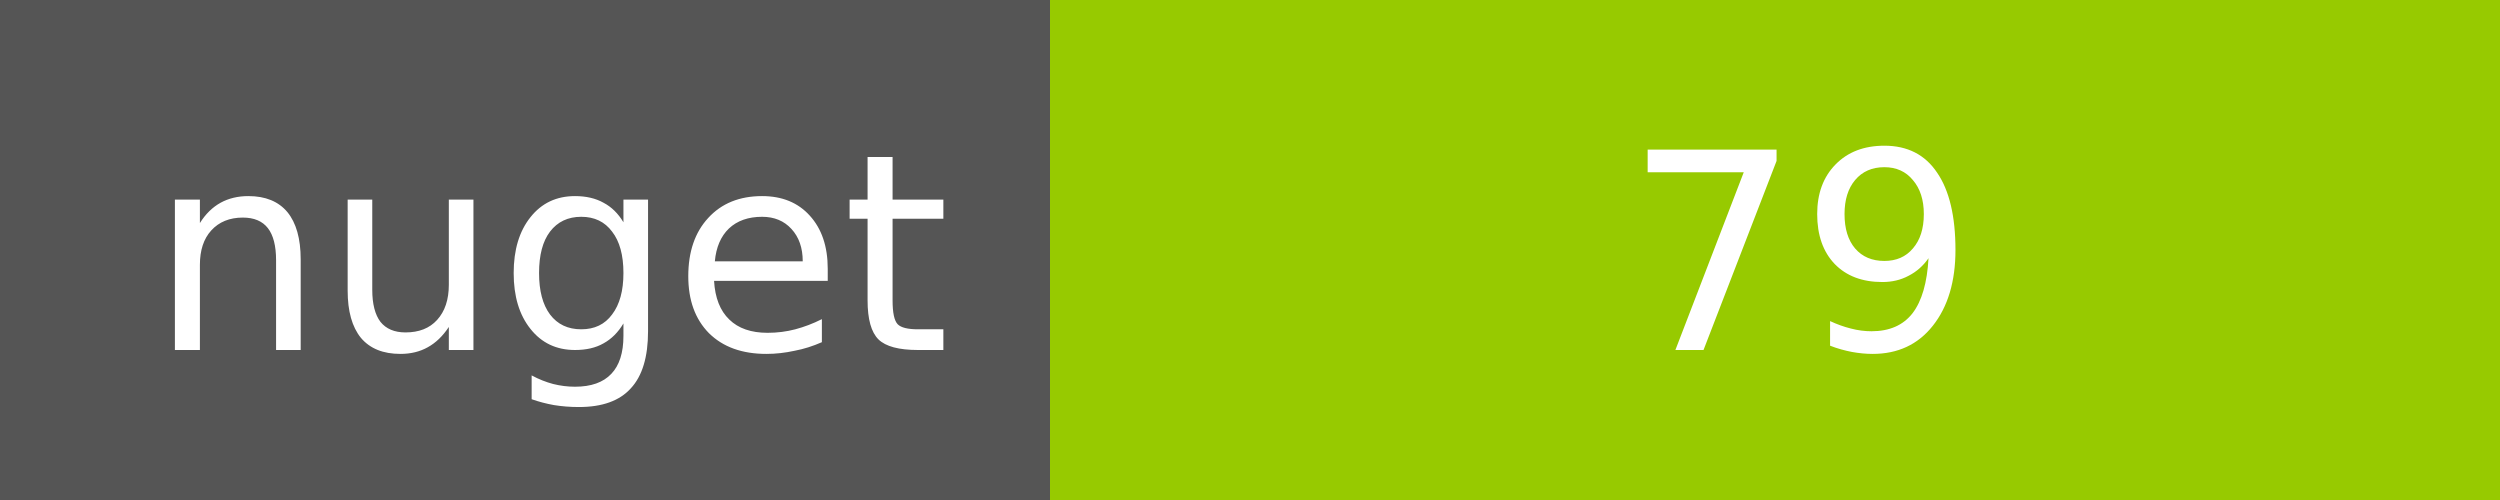
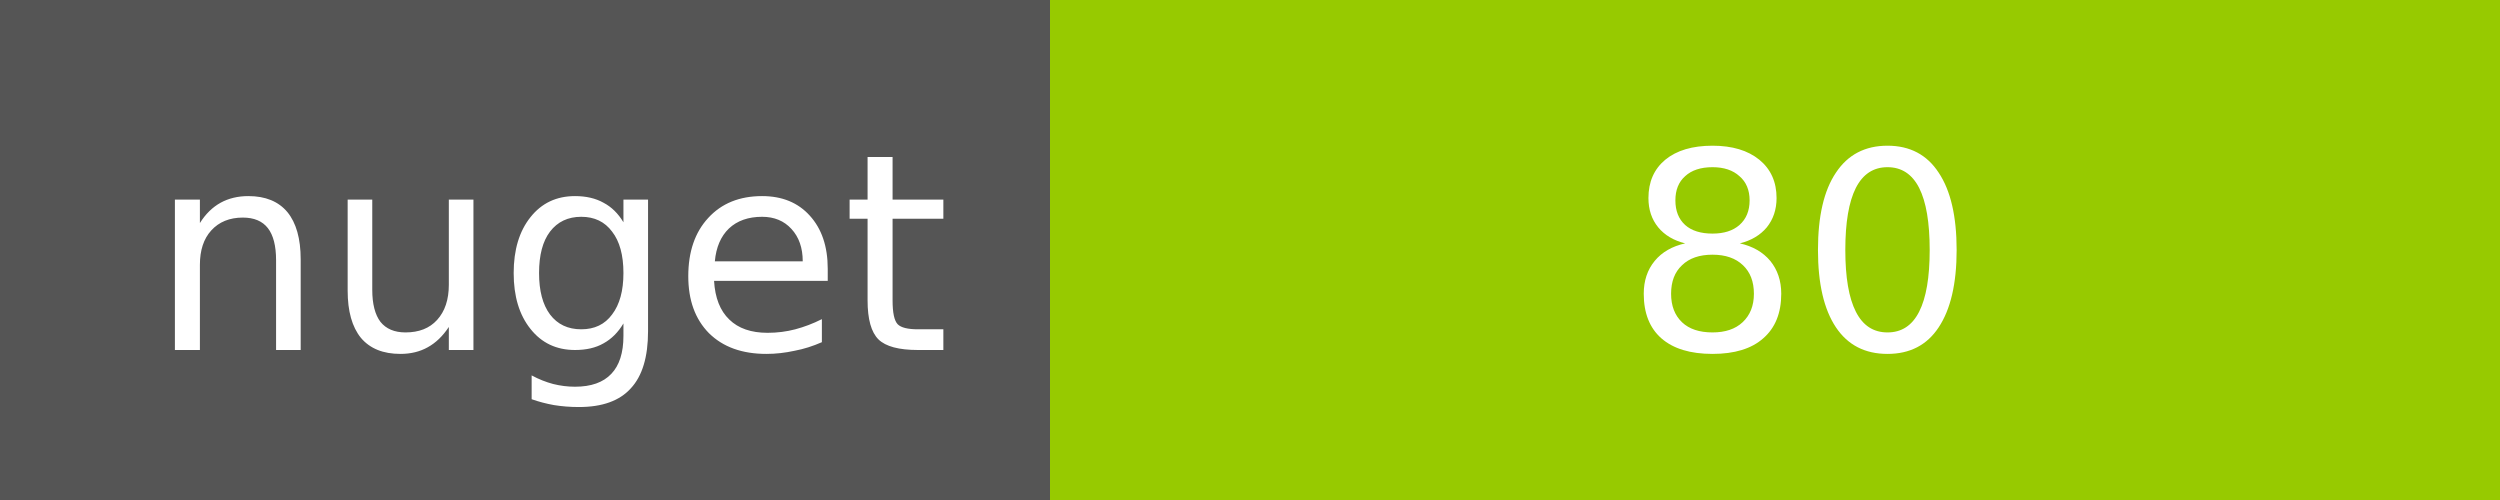
<svg xmlns="http://www.w3.org/2000/svg" width="100" height="20">
  <g shape-rendering="crispEdges">
    <path fill="#555" d="M0 0h42v20H0z" />
    <path fill="#97CA00" d="M42 0h58v20H42z" />
  </g>
  <g fill="#fff" text-anchor="middle" font-family="DejaVu Sans,Verdana,Geneva,sans-serif" font-size="11">
    <text x="22" y="14">nuget</text>
-     <text x="72" y="14">79</text>
+     <text x="72" y="14">80</text>
  </g>
</svg>
